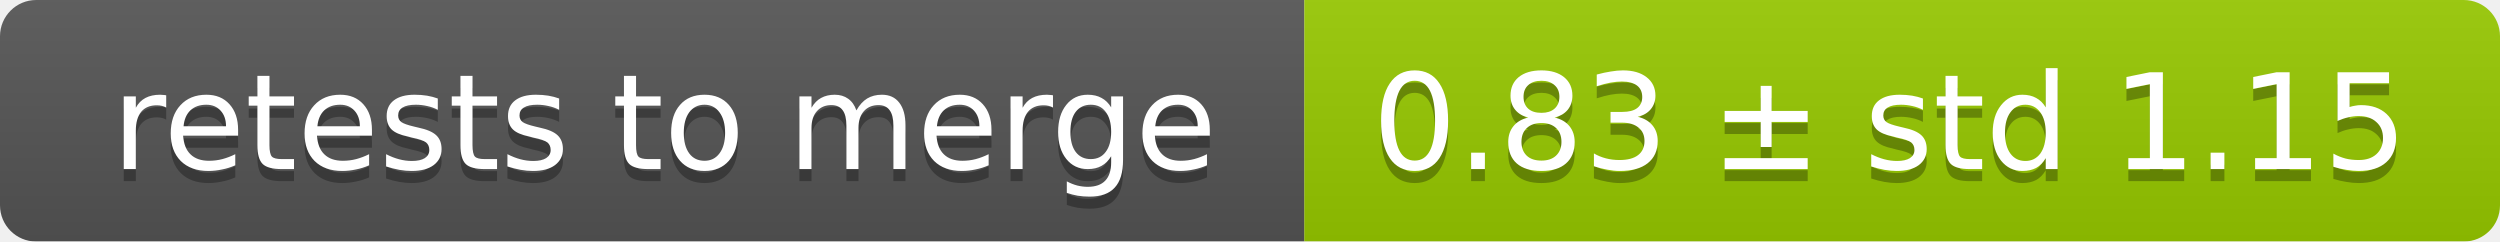
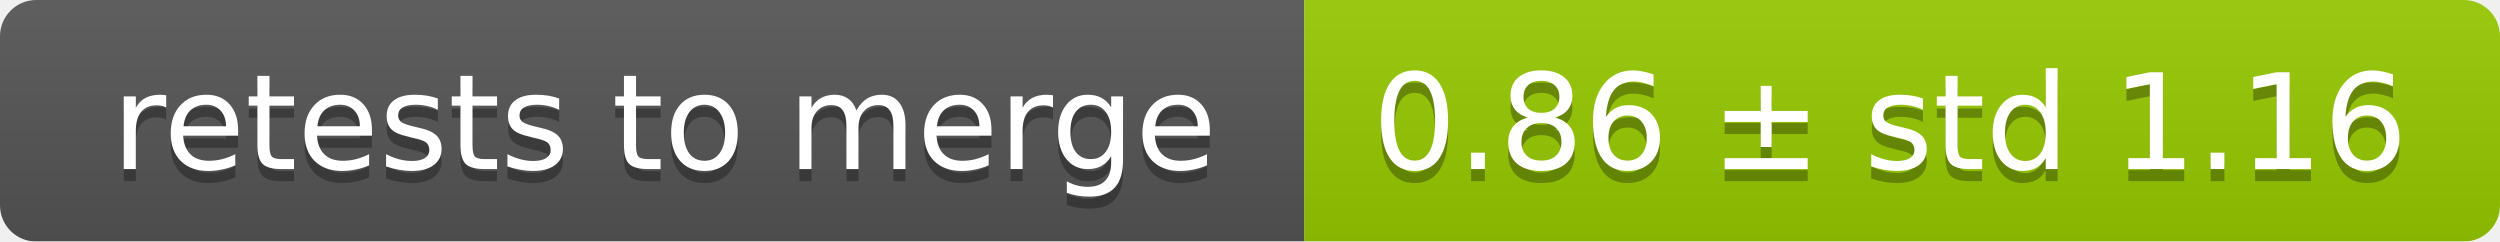
<svg xmlns="http://www.w3.org/2000/svg" width="207" height="20">
  <linearGradient id="smooth" x2="0" y2="100%">
    <stop offset="0" stop-color="#bbb" stop-opacity=".1" />
    <stop offset="1" stop-opacity=".1" />
  </linearGradient>
  <mask id="round">
    <rect width="207" height="20" rx="3" fill="#fff" />
  </mask>
  <g mask="url(#round)">
    <rect width="108" height="20" fill="#555" />
    <rect x="108" width="99" height="20" fill="#97ca00" />
    <rect width="207" height="20" fill="url(#smooth)" />
  </g>
  <g fill="#fff" text-anchor="middle" font-family="DejaVu Sans,Verdana,Geneva,sans-serif" font-size="11">
    <text x="55" y="15" fill="#010101" fill-opacity=".3">retests to merge</text>
    <text x="55" y="14">retests to merge</text>
-     <text x="156.5" y="15" fill="#010101" fill-opacity=".3">0.83 ± std 1.15</text>
-     <text x="156.5" y="14">0.83 ± std 1.15</text>
+     <text x="156.5" y="15" fill="#010101" fill-opacity=".3">0.86 ± std 1.16</text>
+     <text x="156.5" y="14">0.86 ± std 1.16</text>
  </g>
</svg>
